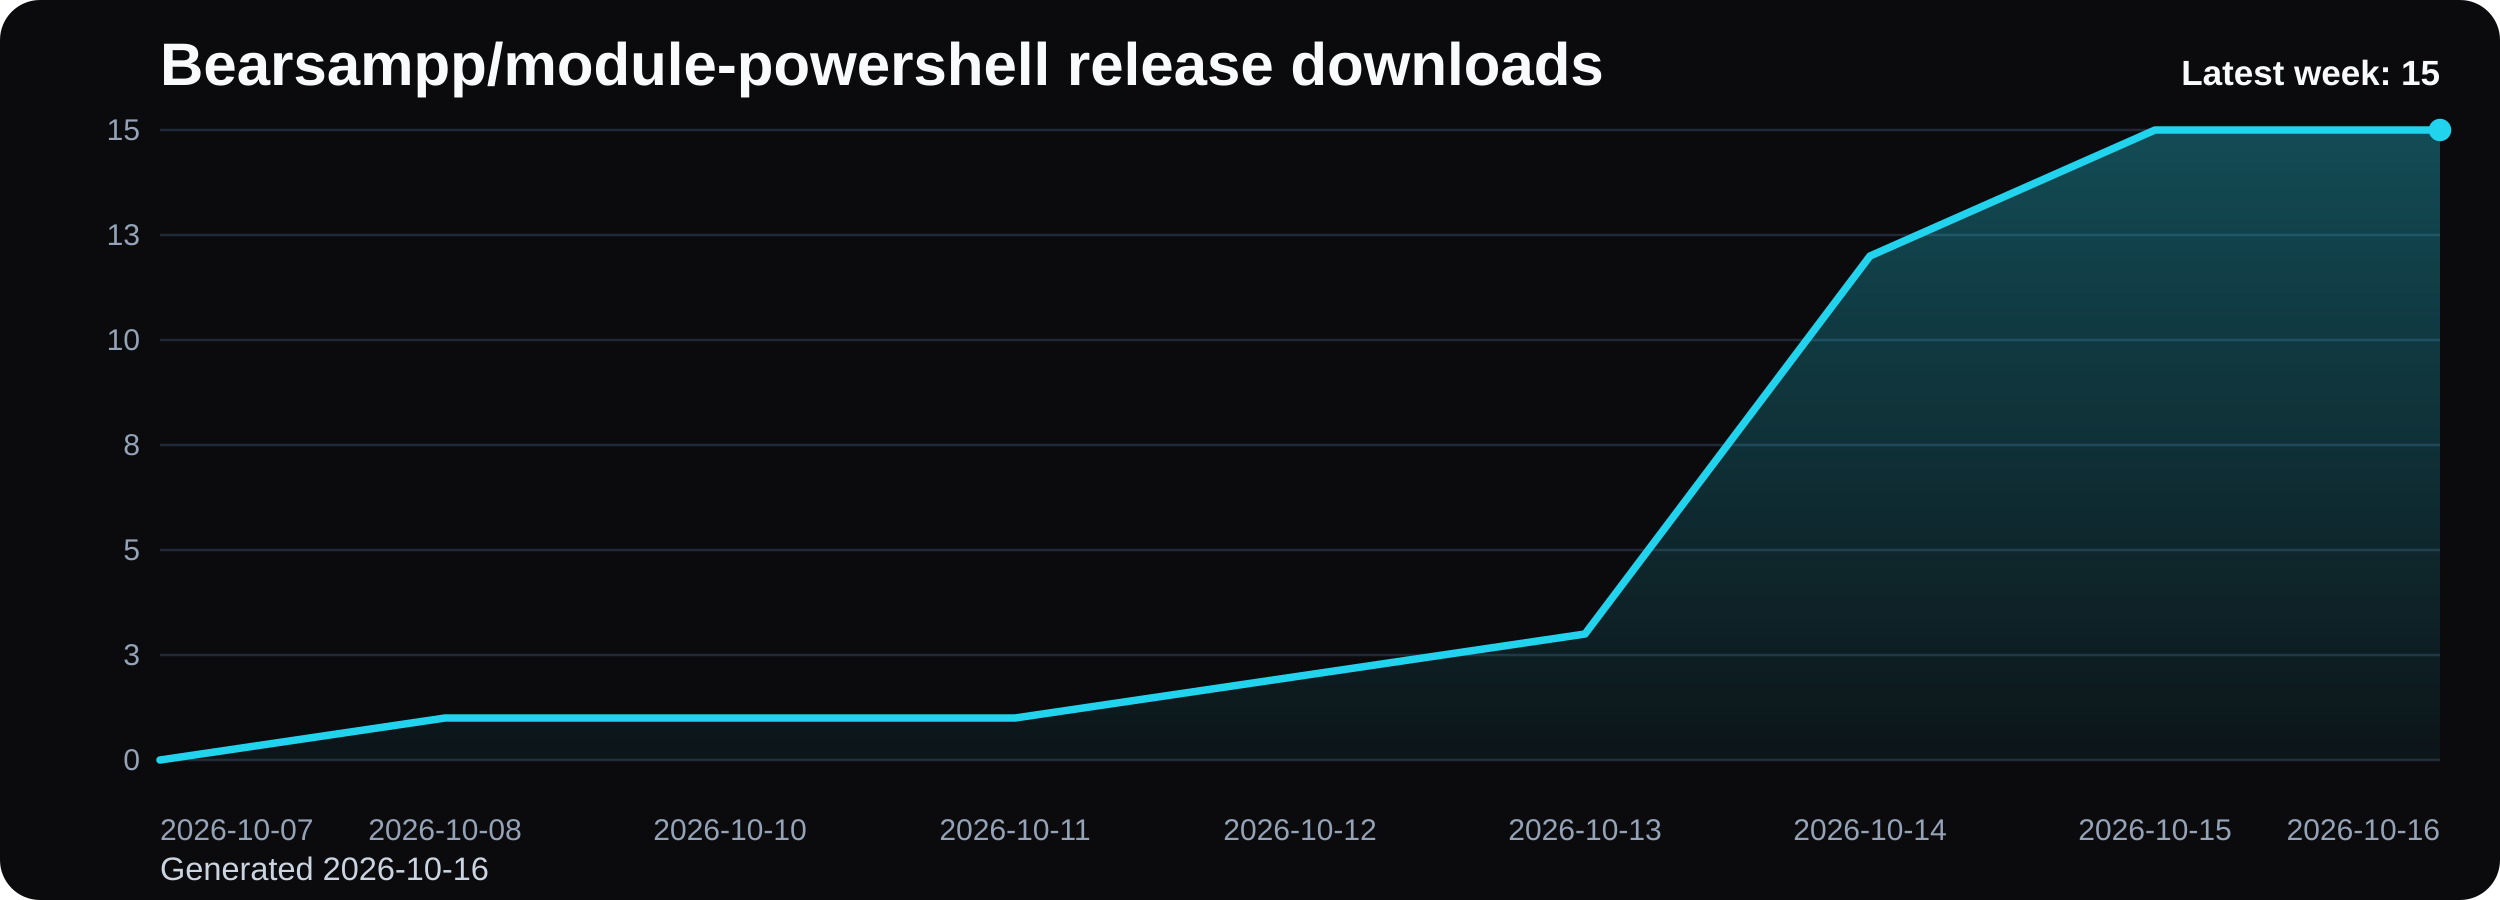
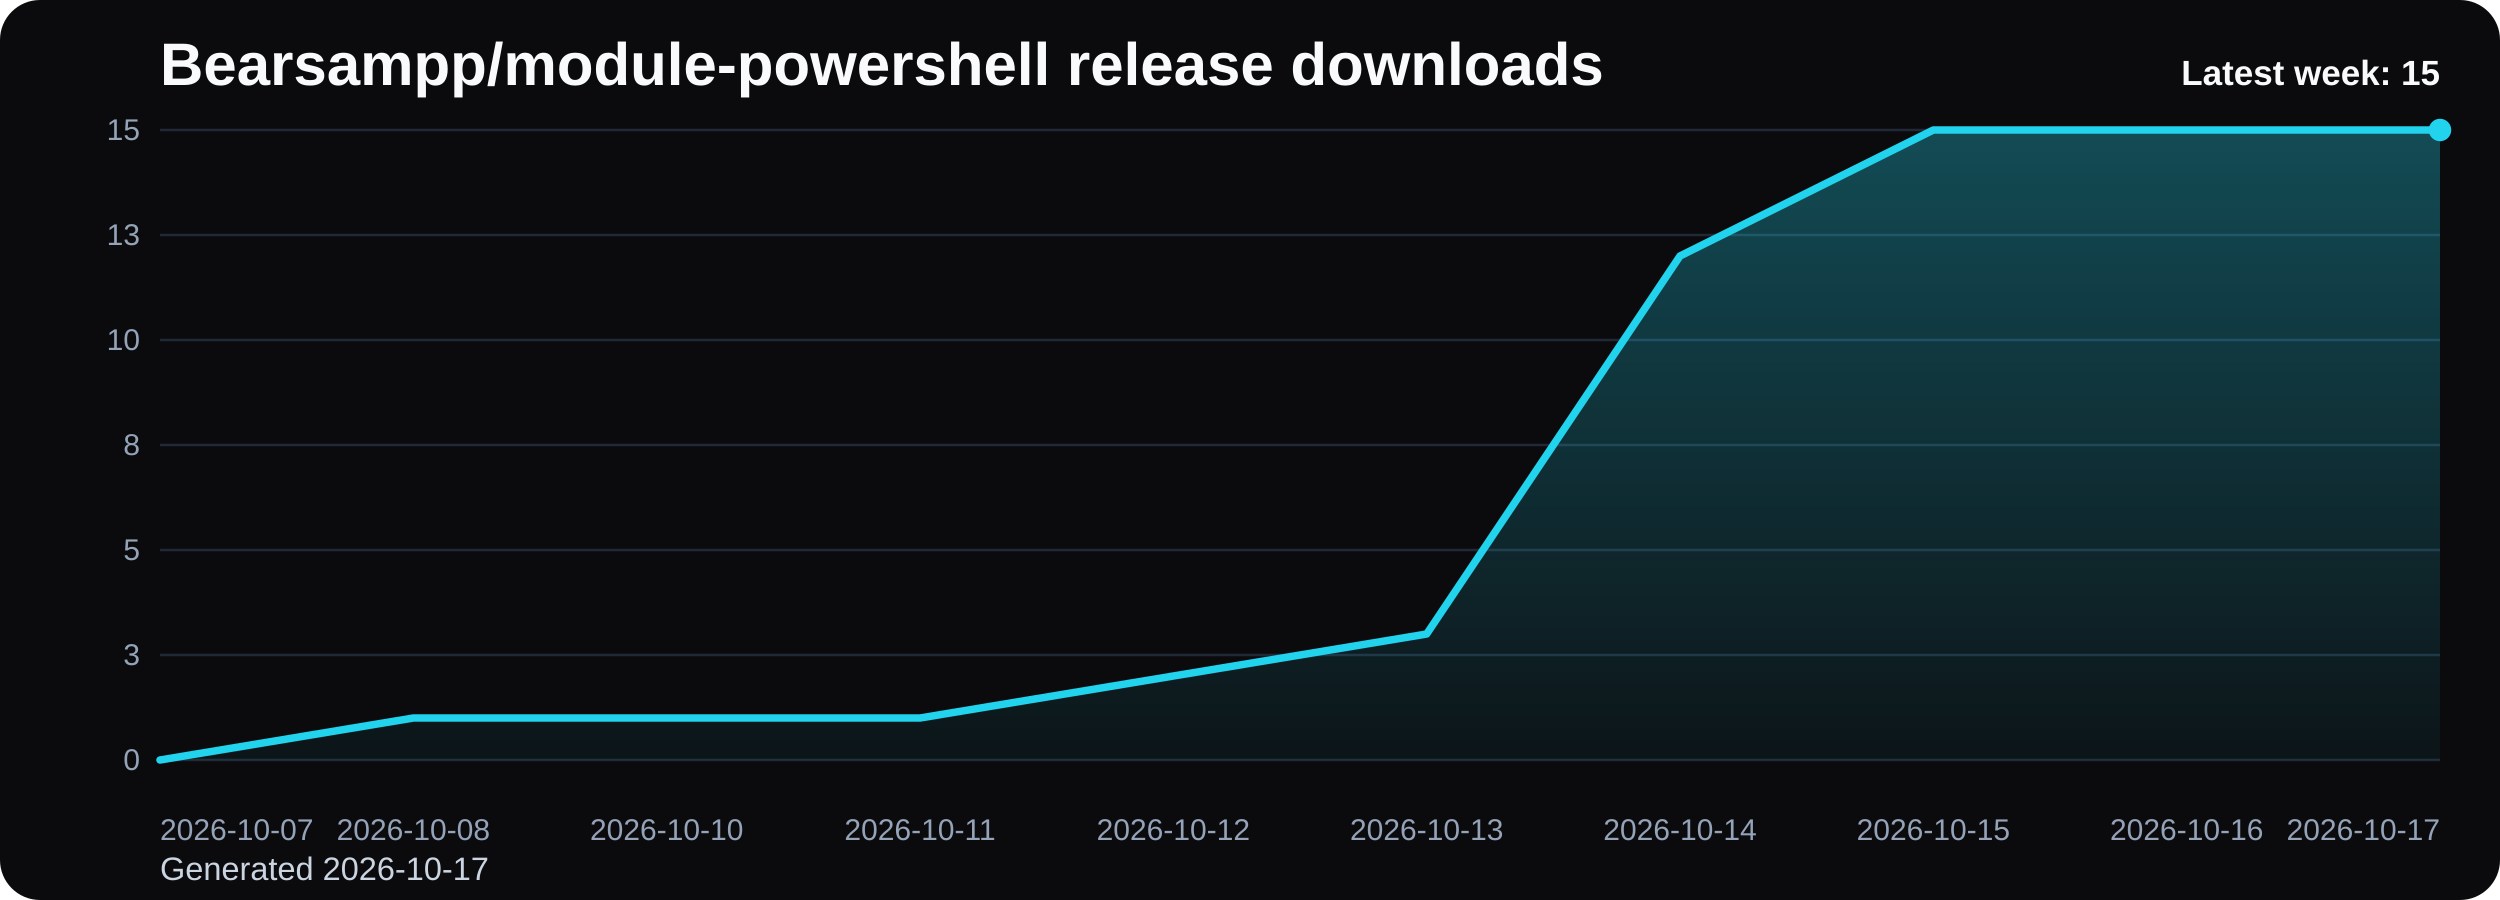
<svg xmlns="http://www.w3.org/2000/svg" viewBox="0 0 1000 360" role="img" aria-label="Bearsampp/module-powershell release downloads chart">
  <defs>
    <linearGradient id="fill-weekly-black" x1="0" y1="0" x2="0" y2="1">
      <stop offset="0%" stop-color="#22d3ee" stop-opacity="0.32" />
      <stop offset="100%" stop-color="#22d3ee" stop-opacity="0.05" />
    </linearGradient>
    <style>
      .bg { fill: #0b0b0d; }
      .title { font: 700 24px Arial, sans-serif; fill: #f8fafc; }
      .sub { font: 400 13px Arial, sans-serif; fill: #cbd5e1; }
      .grid { stroke: #1f2937; stroke-width: 1; }
      .axis { font: 400 12px Arial, sans-serif; fill: #94a3b8; }
      .line { fill: none; stroke: #22d3ee; stroke-width: 3; stroke-linecap: round; stroke-linejoin: round; }
      .dot { fill: #22d3ee; }
      .value { font: 600 11px Arial, sans-serif; fill: #cbd5e1; }
      .latest { font: 700 14px Arial, sans-serif; fill: #f8fafc; }
    </style>
  </defs>
  <rect class="bg" x="0" y="0" width="1000" height="360" rx="16" />
  <text class="title" x="64" y="34">Bearsampp/module-powershell release downloads</text>
-   <text class="sub" x="64" y="352">Generated 2026-10-16</text>
+   <text class="sub" x="64" y="352">Generated 2026-10-17</text>
  <line x1="64" y1="52.00" x2="976" y2="52.00" class="grid" />
  <text x="56" y="56.00" text-anchor="end" class="axis">15</text>
  <line x1="64" y1="94.00" x2="976" y2="94.00" class="grid" />
  <text x="56" y="98.00" text-anchor="end" class="axis">13</text>
  <line x1="64" y1="136.00" x2="976" y2="136.00" class="grid" />
  <text x="56" y="140.00" text-anchor="end" class="axis">10</text>
  <line x1="64" y1="178.00" x2="976" y2="178.00" class="grid" />
  <text x="56" y="182.00" text-anchor="end" class="axis">8</text>
  <line x1="64" y1="220.00" x2="976" y2="220.00" class="grid" />
  <text x="56" y="224.00" text-anchor="end" class="axis">5</text>
  <line x1="64" y1="262.00" x2="976" y2="262.00" class="grid" />
  <text x="56" y="266.00" text-anchor="end" class="axis">3</text>
  <line x1="64" y1="304.00" x2="976" y2="304.00" class="grid" />
  <text x="56" y="308.00" text-anchor="end" class="axis">0</text>
-   <path d="M 64.00 304 L 64.00 304.00 L 178.00 287.20 L 292.00 287.20 L 406.00 287.20 L 520.00 270.40 L 634.00 253.60 L 748.00 102.40 L 862.00 52.00 L 976.00 52.00 L 976.00 304 Z" fill="url(#fill-weekly-black)" />
-   <polyline class="line" points="64.00,304.00 178.00,287.20 292.00,287.20 406.00,287.20 520.00,270.40 634.00,253.60 748.00,102.40 862.00,52.00 976.00,52.00" />
+   <path d="M 64.00 304 L 64.00 304.00 L 165.33 287.20 L 266.67 287.20 L 368.00 287.20 L 469.33 270.40 L 570.67 253.60 L 672.00 102.40 L 773.33 52.00 L 874.67 52.00 L 976.00 52.00 L 976.00 304 Z" fill="url(#fill-weekly-black)" />
+   <polyline class="line" points="64.00,304.00 165.33,287.20 266.67,287.20 368.00,287.20 469.33,270.40 570.67,253.60 672.00,102.40 773.33,52.00 874.67,52.00 976.00,52.00" />
  <circle class="dot" cx="976.00" cy="52.00" r="4.5" />
  <text class="axis" x="64.00" y="336" text-anchor="start">2026-10-07</text>
-   <text class="axis" x="178.00" y="336" text-anchor="middle">2026-10-08</text>
-   <text class="axis" x="292.00" y="336" text-anchor="middle">2026-10-10</text>
-   <text class="axis" x="406.00" y="336" text-anchor="middle">2026-10-11</text>
-   <text class="axis" x="520.00" y="336" text-anchor="middle">2026-10-12</text>
-   <text class="axis" x="634.00" y="336" text-anchor="middle">2026-10-13</text>
-   <text class="axis" x="748.00" y="336" text-anchor="middle">2026-10-14</text>
-   <text class="axis" x="862.00" y="336" text-anchor="middle">2026-10-15</text>
-   <text class="axis" x="976.00" y="336" text-anchor="end">2026-10-16</text>
+   <text class="axis" x="165.33" y="336" text-anchor="middle">2026-10-08</text>
+   <text class="axis" x="266.67" y="336" text-anchor="middle">2026-10-10</text>
+   <text class="axis" x="368.00" y="336" text-anchor="middle">2026-10-11</text>
+   <text class="axis" x="469.33" y="336" text-anchor="middle">2026-10-12</text>
+   <text class="axis" x="570.67" y="336" text-anchor="middle">2026-10-13</text>
+   <text class="axis" x="672.00" y="336" text-anchor="middle">2026-10-14</text>
+   <text class="axis" x="773.33" y="336" text-anchor="middle">2026-10-15</text>
+   <text class="axis" x="874.67" y="336" text-anchor="middle">2026-10-16</text>
+   <text class="axis" x="976.00" y="336" text-anchor="end">2026-10-17</text>
  <text class="latest" x="976" y="34" text-anchor="end">Latest week: 15</text>
</svg>
